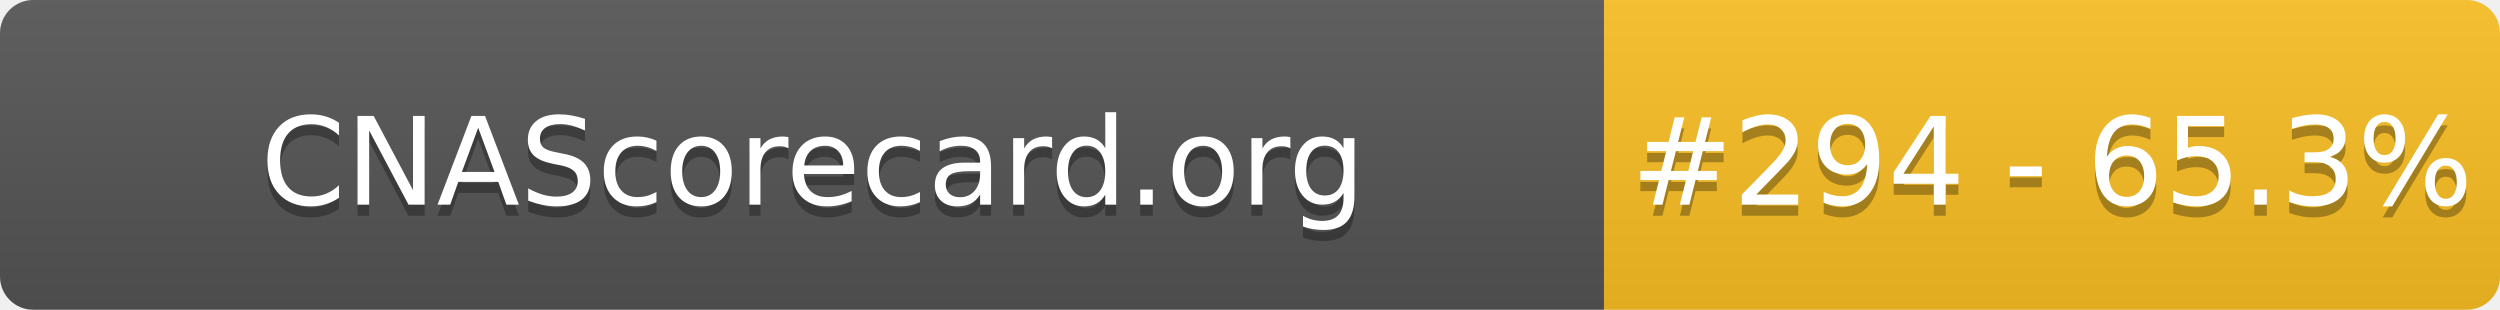
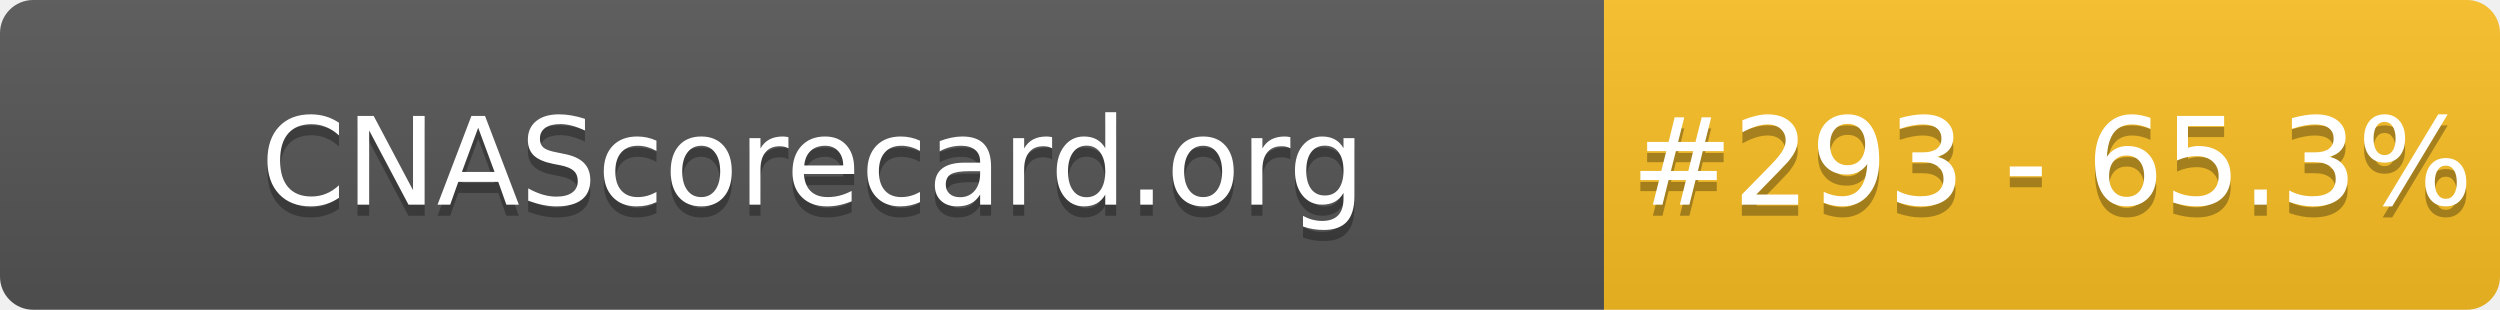
- <svg xmlns="http://www.w3.org/2000/svg" width="226" height="28" role="img" aria-label="CNAScorecard.org: #294 - 65.3%">
+ <svg xmlns="http://www.w3.org/2000/svg" width="226" height="28" role="img" aria-label="CNAScorecard.org: #293 - 65.3%">
  <linearGradient id="s" x2="0" y2="100%">
    <stop offset="0" stop-color="#bbb" stop-opacity=".1" />
    <stop offset="1" stop-opacity=".1" />
  </linearGradient>
  <clipPath id="r">
    <rect width="226" height="28" rx="3" fill="#fff" />
  </clipPath>
  <g clip-path="url(#r)">
    <rect width="145" height="28" fill="#555" />
    <rect x="145" width="81" height="28" fill="#FBBF24" />
    <rect width="226" height="28" fill="url(#s)" />
  </g>
  <g fill="#fff" text-anchor="middle" font-family="Verdana,Geneva,DejaVu Sans,sans-serif" text-rendering="geometricPrecision" font-size="110">
    <text aria-hidden="true" x="735" y="195" fill="#010101" fill-opacity=".3" transform="scale(.1)" textLength="1350">CNAScorecard.org</text>
    <text x="735" y="185" transform="scale(.1)" fill="#fff" textLength="1350">CNAScorecard.org</text>
-     <text aria-hidden="true" x="1855" y="195" fill="#010101" fill-opacity=".3" transform="scale(.1)" textLength="660">#294 - 65.3%</text>
-     <text x="1855" y="185" transform="scale(.1)" fill="#fff" textLength="660">#294 - 65.3%</text>
+     <text aria-hidden="true" x="1855" y="195" fill="#010101" fill-opacity=".3" transform="scale(.1)" textLength="660">#293 - 65.3%</text>
+     <text x="1855" y="185" transform="scale(.1)" fill="#fff" textLength="660">#293 - 65.3%</text>
  </g>
</svg>
